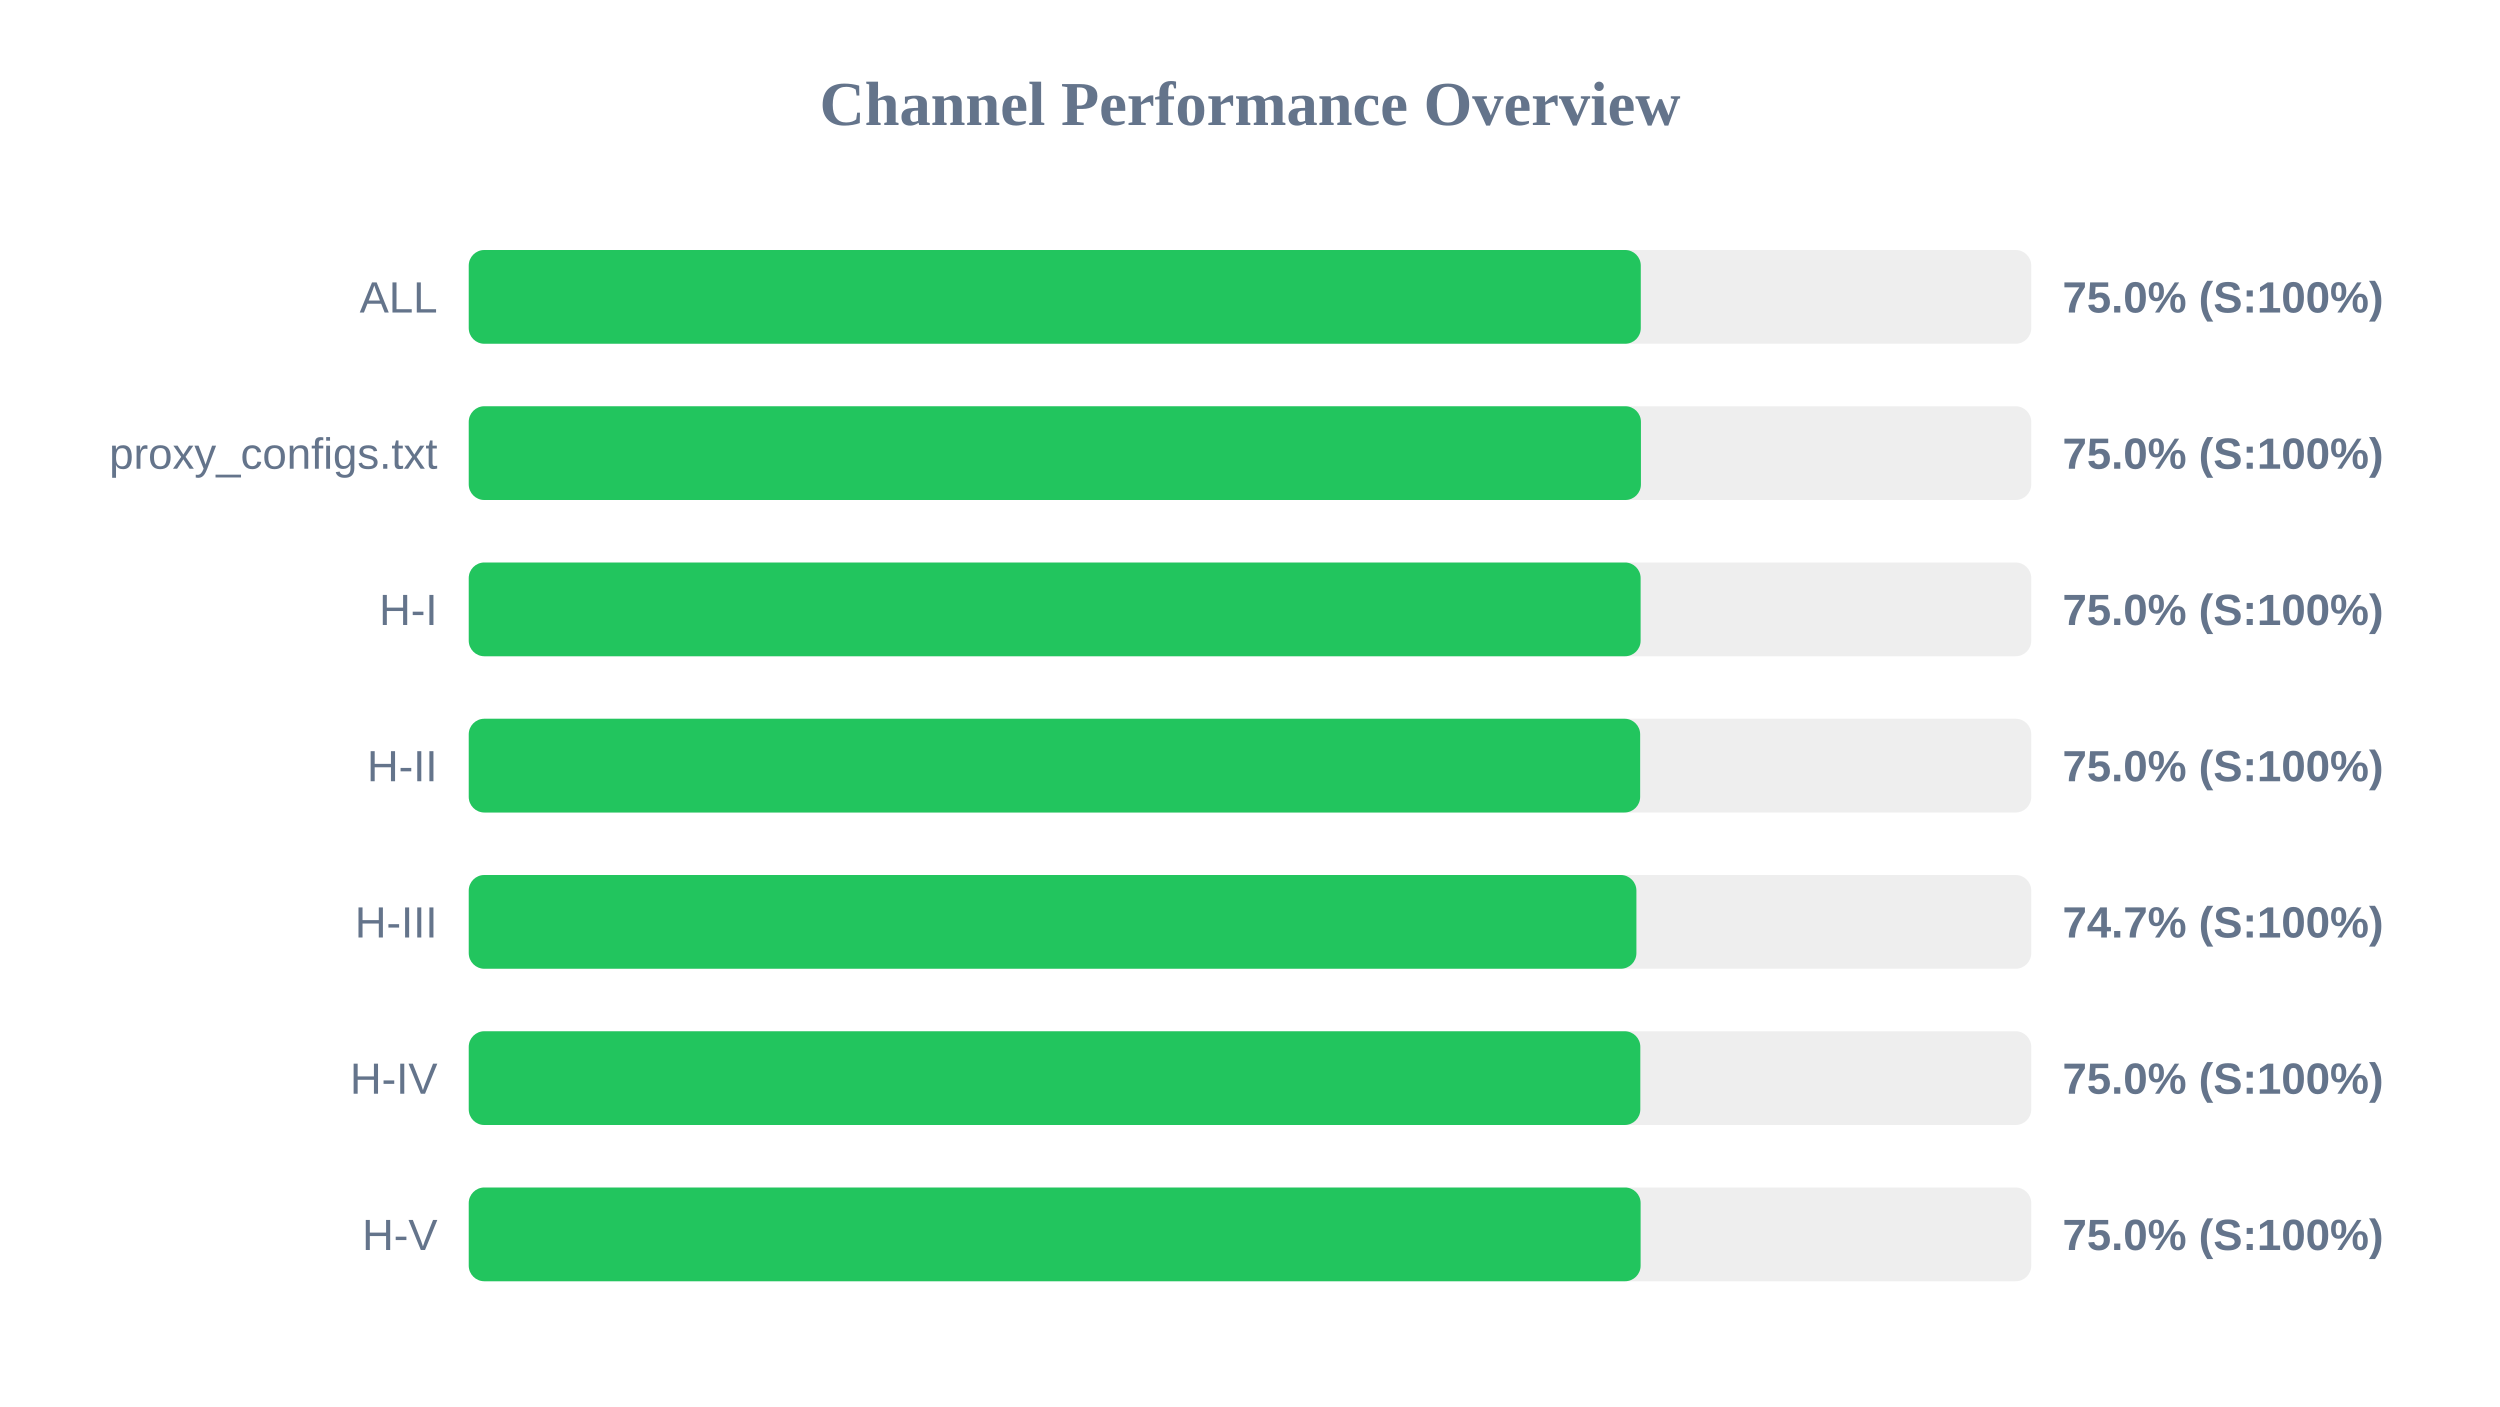
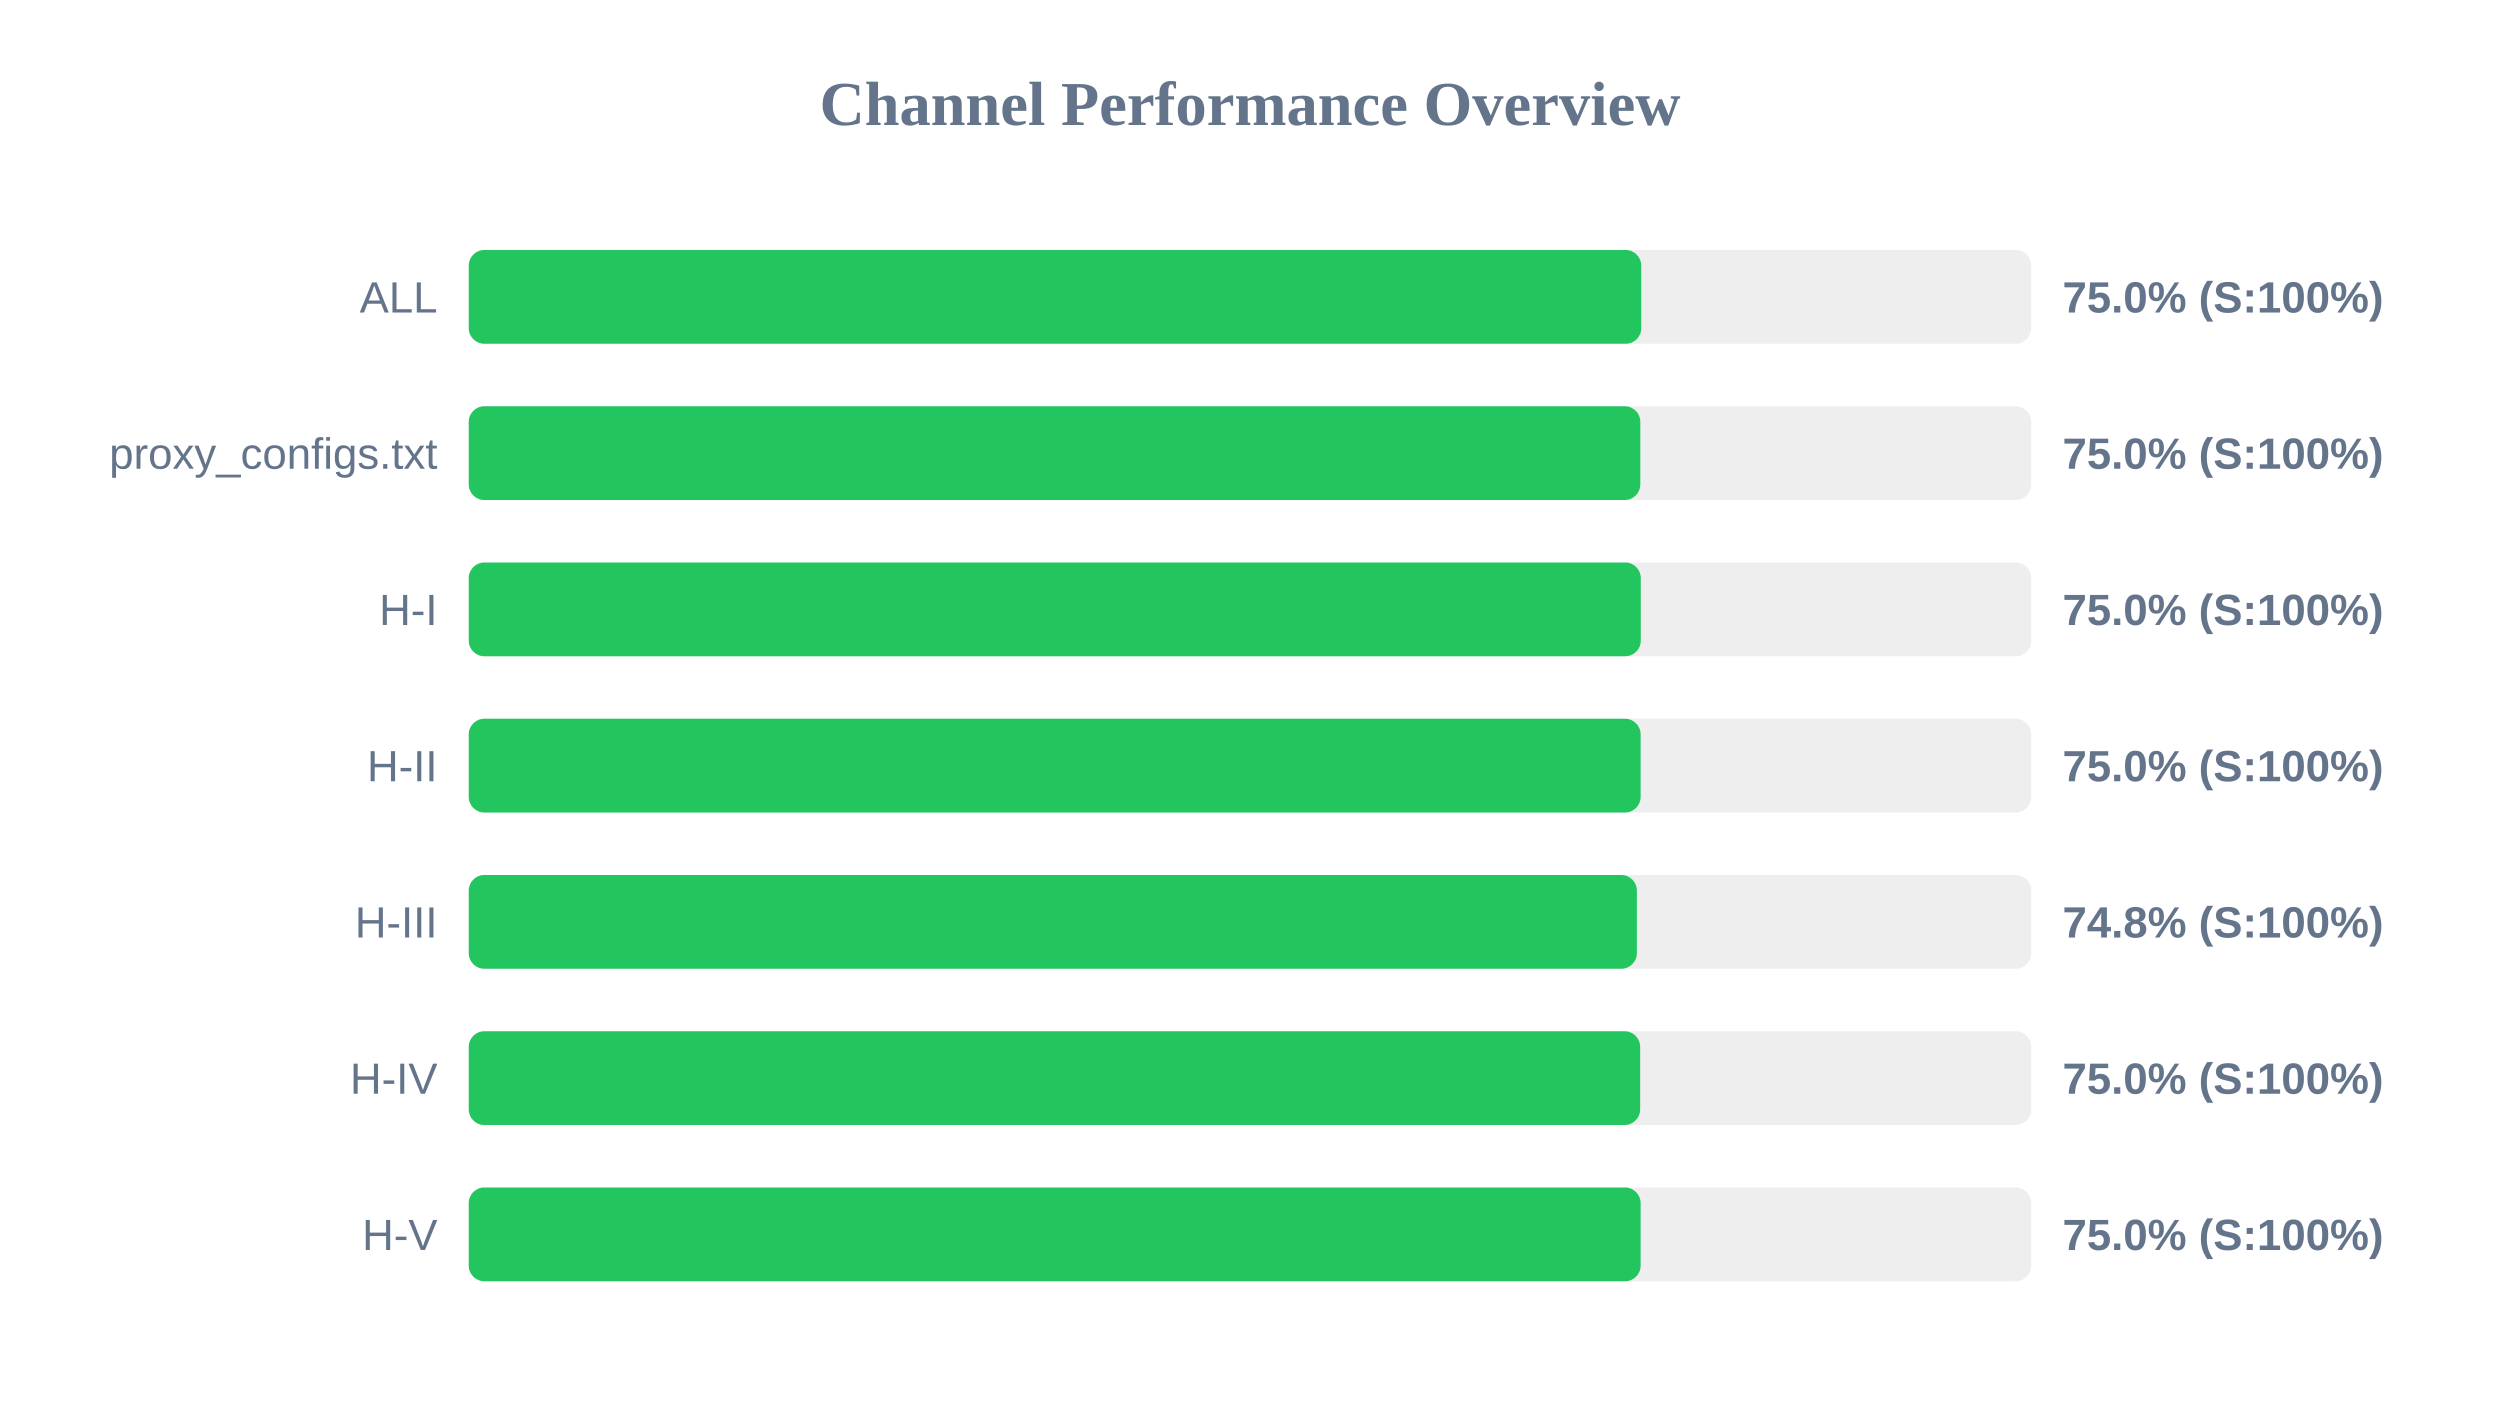
<svg xmlns="http://www.w3.org/2000/svg" width="800" height="450" version="1.1">
  <style>
        .row { font: 14px Arial; fill: #64748b; }
        .score { font: bold 14px Arial; fill: #64748b; }
    </style>
  <text x="400" y="40" text-anchor="middle" font-size="20px" font-weight="bold" fill="#64748b">Channel Performance Overview</text>
  <rect x="150" y="80" width="500" height="30" fill="#eee" rx="5" />
-   <rect x="150" y="80" width="375.05" height="30" fill="#22c55e" rx="5" />
+   <rect x="150" y="80" width="375.2" height="30" fill="#22c55e" rx="5" />
  <text x="140" y="100" text-anchor="end" class="row">ALL</text>
  <text x="660" y="100" text-anchor="start" class="score">75.0% (S:100%)</text>
  <rect x="150" y="130" width="500" height="30" fill="#eee" rx="5" />
-   <rect x="150" y="130" width="375.1" height="30" fill="#22c55e" rx="5" />
+   <rect x="150" y="130" width="374.9" height="30" fill="#22c55e" rx="5" />
  <text x="140" y="150" text-anchor="end" class="row">proxy_configs.txt</text>
  <text x="660" y="150" text-anchor="start" class="score">75.0% (S:100%)</text>
  <rect x="150" y="180" width="500" height="30" fill="#eee" rx="5" />
-   <rect x="150" y="180" width="375.0" height="30" fill="#22c55e" rx="5" />
+   <rect x="150" y="180" width="375.05" height="30" fill="#22c55e" rx="5" />
  <text x="140" y="200" text-anchor="end" class="row">H-I</text>
  <text x="660" y="200" text-anchor="start" class="score">75.0% (S:100%)</text>
  <rect x="150" y="230" width="500" height="30" fill="#eee" rx="5" />
-   <rect x="150" y="230" width="374.85" height="30" fill="#22c55e" rx="5" />
+   <rect x="150" y="230" width="375.0" height="30" fill="#22c55e" rx="5" />
  <text x="140" y="250" text-anchor="end" class="row">H-II</text>
  <text x="660" y="250" text-anchor="start" class="score">75.0% (S:100%)</text>
  <rect x="150" y="280" width="500" height="30" fill="#eee" rx="5" />
-   <rect x="150" y="280" width="373.65" height="30" fill="#22c55e" rx="5" />
+   <rect x="150" y="280" width="373.8" height="30" fill="#22c55e" rx="5" />
  <text x="140" y="300" text-anchor="end" class="row">H-III</text>
-   <text x="660" y="300" text-anchor="start" class="score">74.7% (S:100%)</text>
+   <text x="660" y="300" text-anchor="start" class="score">74.8% (S:100%)</text>
  <rect x="150" y="330" width="500" height="30" fill="#eee" rx="5" />
-   <rect x="150" y="330" width="374.9" height="30" fill="#22c55e" rx="5" />
+   <rect x="150" y="330" width="374.85" height="30" fill="#22c55e" rx="5" />
  <text x="140" y="350" text-anchor="end" class="row">H-IV</text>
  <text x="660" y="350" text-anchor="start" class="score">75.0% (S:100%)</text>
  <rect x="150" y="380" width="500" height="30" fill="#eee" rx="5" />
  <rect x="150" y="380" width="375.0" height="30" fill="#22c55e" rx="5" />
  <text x="140" y="400" text-anchor="end" class="row">H-V</text>
  <text x="660" y="400" text-anchor="start" class="score">75.0% (S:100%)</text>
</svg>
